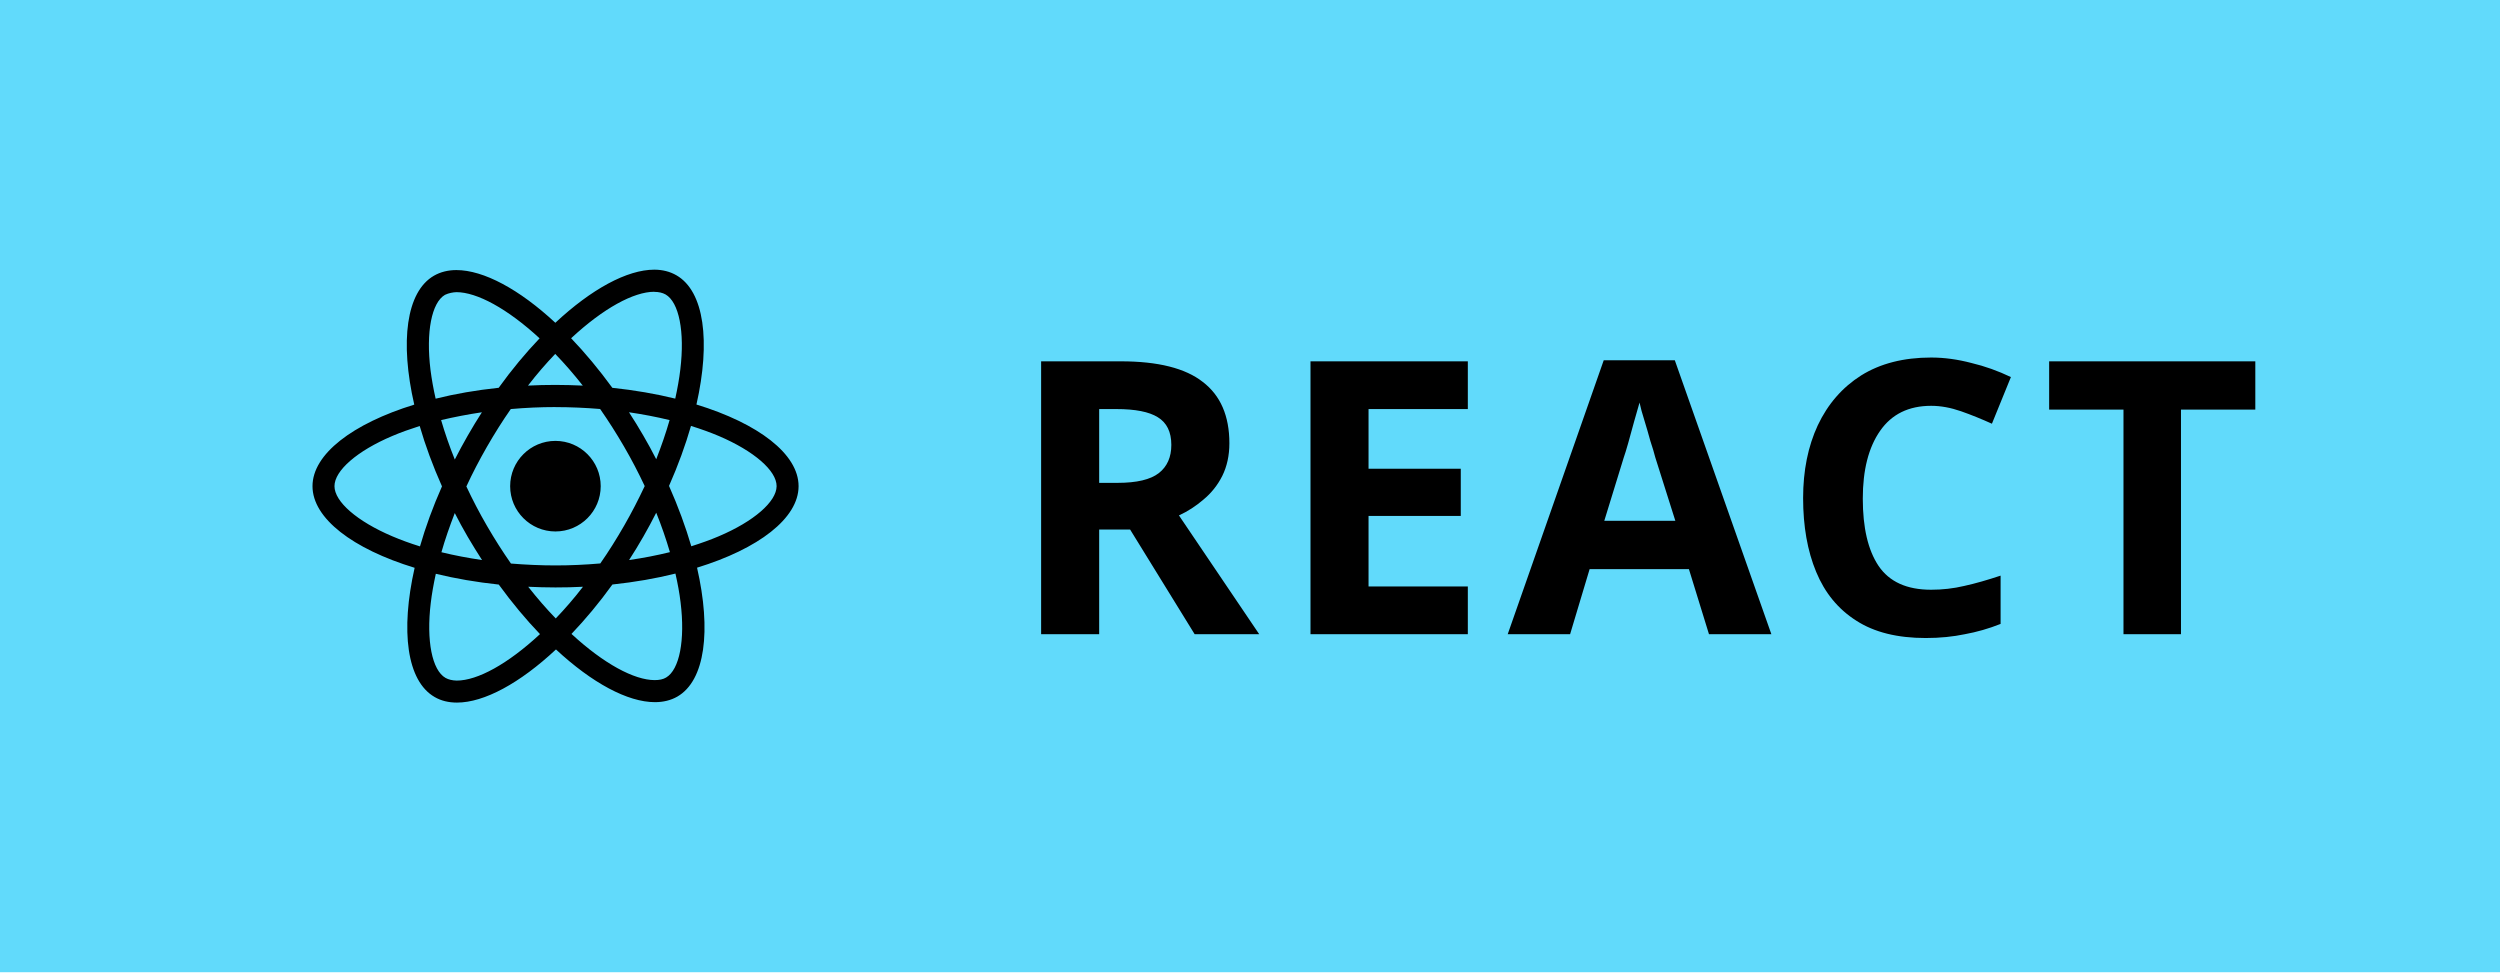
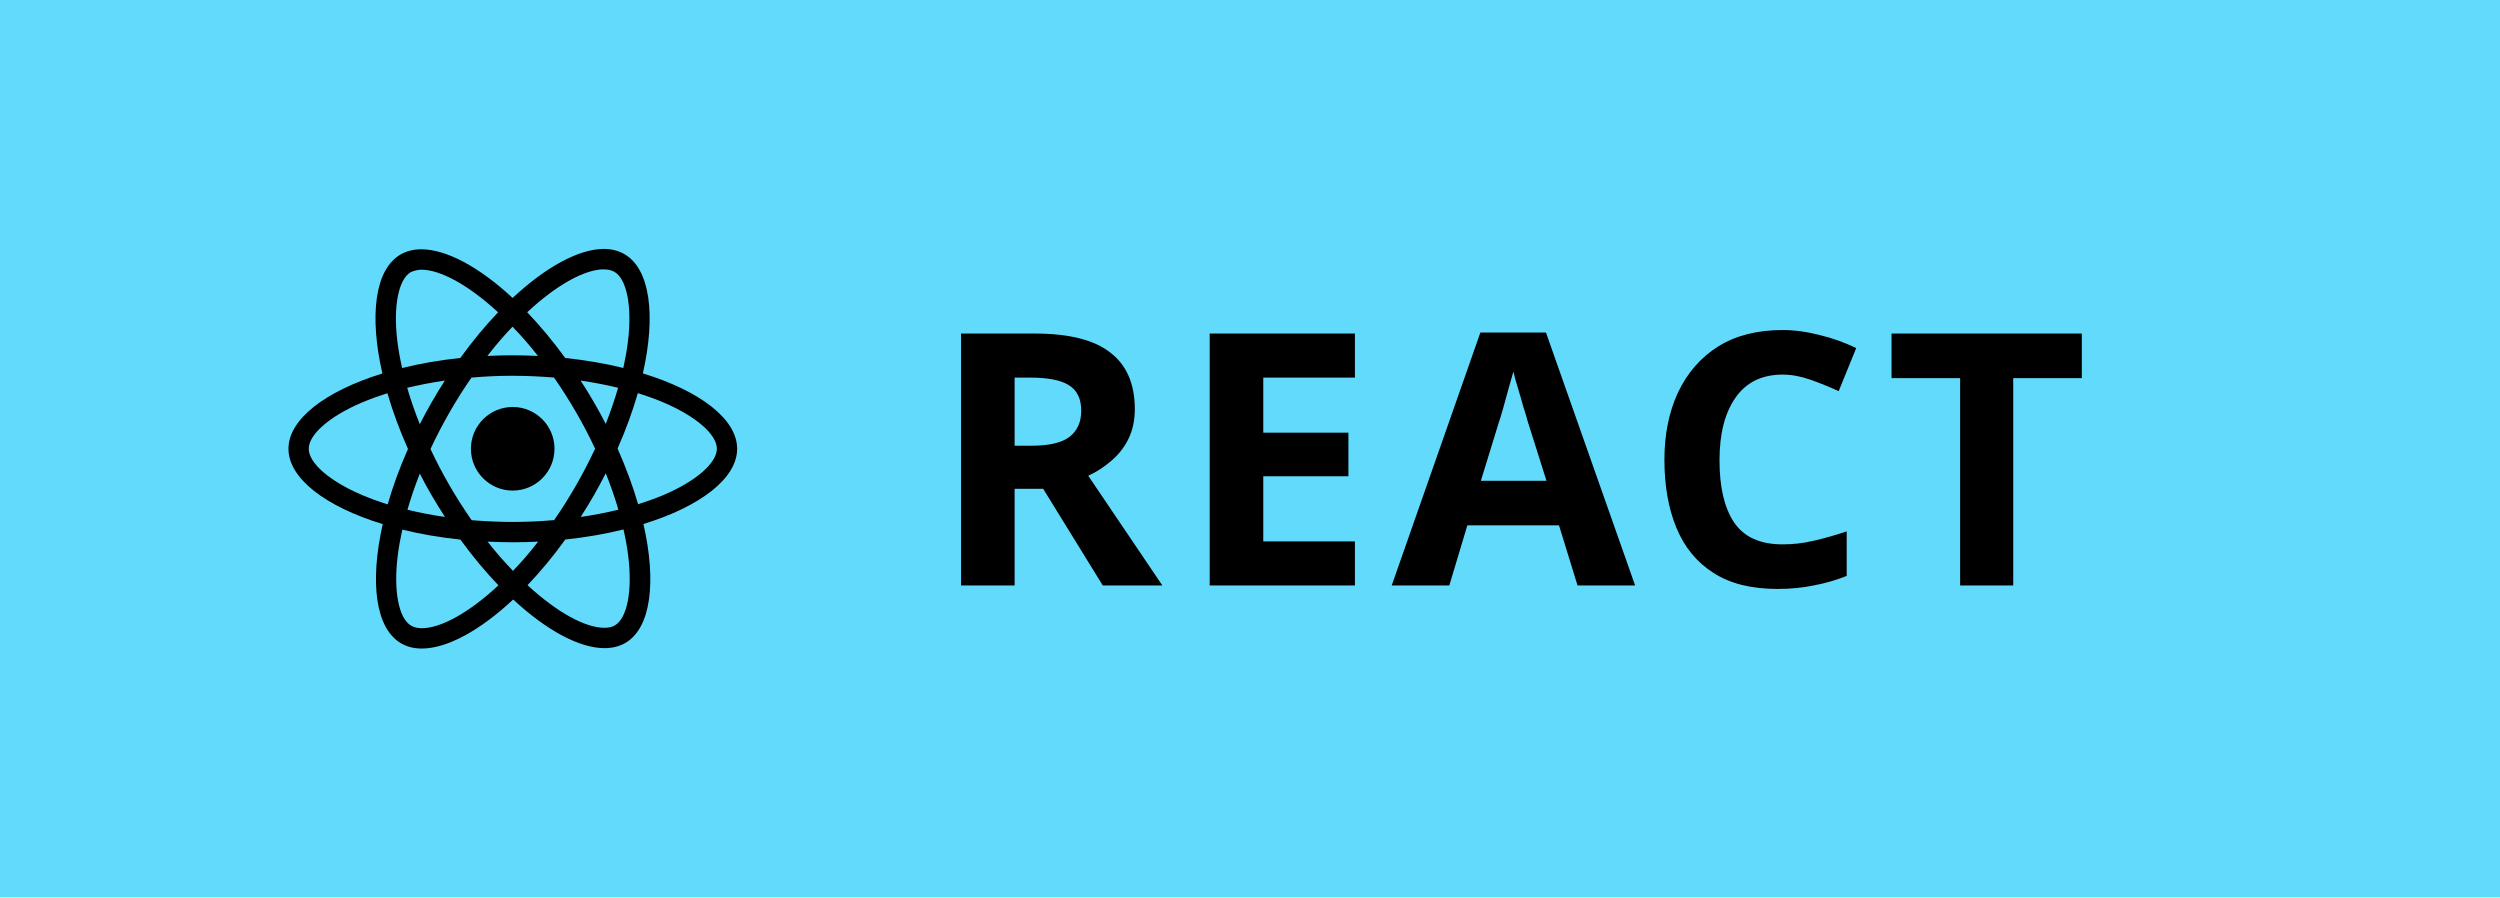
- <svg xmlns="http://www.w3.org/2000/svg" width="72" height="28" viewBox="0 0 72 28" role="img" aria-label="REACT">
-   <rect width="72" height="28" fill="#61DAFB" />
+ <svg xmlns="http://www.w3.org/2000/svg" width="78" height="28" viewBox="0 0 78 28" role="img" aria-label="REACT">
+   <rect width="78" height="28" fill="#61DAFB" />
  <g transform="translate(9,7.0) scale(0.5833)">
    <path d="M14.23 12.004a2.236 2.236 0 0 1-2.235 2.236 2.236 2.236 0 0 1-2.236-2.236 2.236 2.236 0 0 1 2.235-2.236 2.236 2.236 0 0 1 2.236 2.236zm2.648-10.69c-1.346 0-3.107.96-4.888 2.622-1.78-1.653-3.542-2.602-4.887-2.602-.41 0-.783.093-1.106.278-1.375.793-1.683 3.264-.973 6.365C1.98 8.917 0 10.42 0 12.004c0 1.59 1.99 3.097 5.043 4.03-.704 3.113-.39 5.588.988 6.38.32.187.69.275 1.102.275 1.345 0 3.107-.96 4.888-2.624 1.78 1.654 3.542 2.603 4.887 2.603.41 0 .783-.09 1.106-.275 1.374-.792 1.683-3.263.973-6.365C22.02 15.096 24 13.59 24 12.004c0-1.59-1.99-3.097-5.043-4.032.704-3.11.39-5.587-.988-6.38-.318-.184-.688-.277-1.092-.278zm-.005 1.09v.006c.225 0 .406.044.558.127.666.382.955 1.835.73 3.704-.054.46-.142.945-.25 1.44-.96-.236-2.006-.417-3.107-.534-.66-.905-1.345-1.727-2.035-2.447 1.592-1.48 3.087-2.292 4.105-2.295zm-9.77.02c1.012 0 2.514.808 4.11 2.28-.686.72-1.37 1.537-2.02 2.442-1.107.117-2.154.298-3.113.538-.112-.49-.195-.964-.254-1.42-.23-1.868.054-3.32.714-3.707.19-.09.4-.127.563-.132zm4.882 3.05c.455.468.91.992 1.36 1.564-.44-.02-.89-.034-1.345-.034-.46 0-.915.01-1.36.034.44-.572.895-1.096 1.345-1.565zM12 8.1c.74 0 1.477.034 2.202.093.406.582.802 1.203 1.183 1.86.372.64.71 1.29 1.018 1.946-.308.655-.646 1.31-1.013 1.95-.38.66-.773 1.288-1.18 1.87-.728.063-1.466.098-2.21.098-.74 0-1.477-.035-2.202-.093-.406-.582-.802-1.204-1.183-1.86-.372-.64-.71-1.29-1.018-1.946.303-.657.646-1.313 1.013-1.954.38-.66.773-1.286 1.18-1.868.728-.064 1.466-.098 2.21-.098zm-3.635.254c-.24.377-.48.763-.704 1.16-.225.39-.435.782-.635 1.174-.265-.656-.49-1.31-.676-1.947.64-.15 1.315-.283 2.015-.386zm7.26 0c.695.103 1.365.23 2.006.387-.18.632-.405 1.282-.66 1.933-.2-.39-.41-.783-.64-1.174-.225-.392-.465-.774-.705-1.146zm3.063.675c.484.15.944.317 1.375.498 1.732.74 2.852 1.708 2.852 2.476-.005.768-1.125 1.74-2.857 2.475-.42.18-.88.342-1.355.493-.28-.958-.646-1.956-1.1-2.98.45-1.017.81-2.01 1.085-2.964zm-13.395.004c.278.96.645 1.957 1.1 2.98-.45 1.017-.812 2.01-1.086 2.964-.484-.15-.944-.318-1.37-.5-1.732-.737-2.852-1.706-2.852-2.474 0-.768 1.12-1.742 2.852-2.476.42-.18.88-.342 1.356-.494zm11.678 4.28c.265.657.49 1.312.676 1.948-.64.157-1.316.29-2.016.39.24-.375.48-.762.705-1.158.225-.39.435-.788.636-1.18zm-9.945.02c.2.392.41.783.64 1.175.23.39.465.772.705 1.143-.695-.102-1.365-.23-2.006-.386.18-.63.406-1.282.66-1.933zM17.92 16.32c.112.493.2.968.254 1.423.23 1.868-.054 3.32-.714 3.708-.147.09-.338.128-.563.128-1.012 0-2.514-.807-4.11-2.28.686-.72 1.37-1.536 2.02-2.44 1.107-.118 2.154-.3 3.113-.54zm-11.83.01c.96.234 2.006.415 3.107.532.66.905 1.345 1.727 2.035 2.446-1.595 1.483-3.092 2.295-4.11 2.295-.22-.005-.406-.05-.553-.132-.666-.38-.955-1.834-.73-3.703.054-.46.142-.944.25-1.438zm4.56.64c.44.02.89.034 1.345.034.46 0 .915-.01 1.36-.034-.44.572-.895 1.095-1.345 1.565-.455-.47-.91-.993-1.36-1.565z" fill="black" />
  </g>
  <text x="29" y="14" fill="black" font-family="Verdana, Geneva, sans-serif" font-size="11" font-weight="bold" letter-spacing="0.5" dominant-baseline="central">REACT</text>
</svg>
